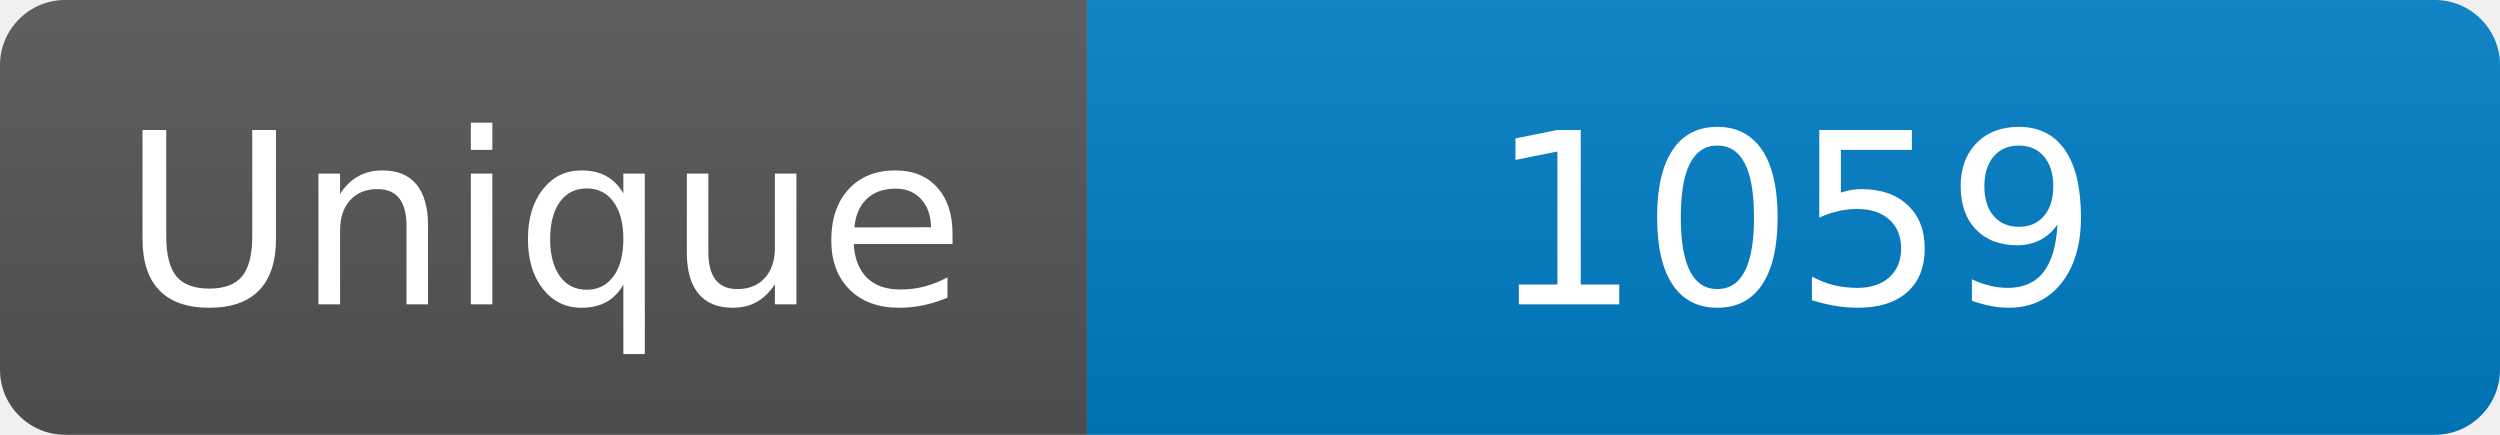
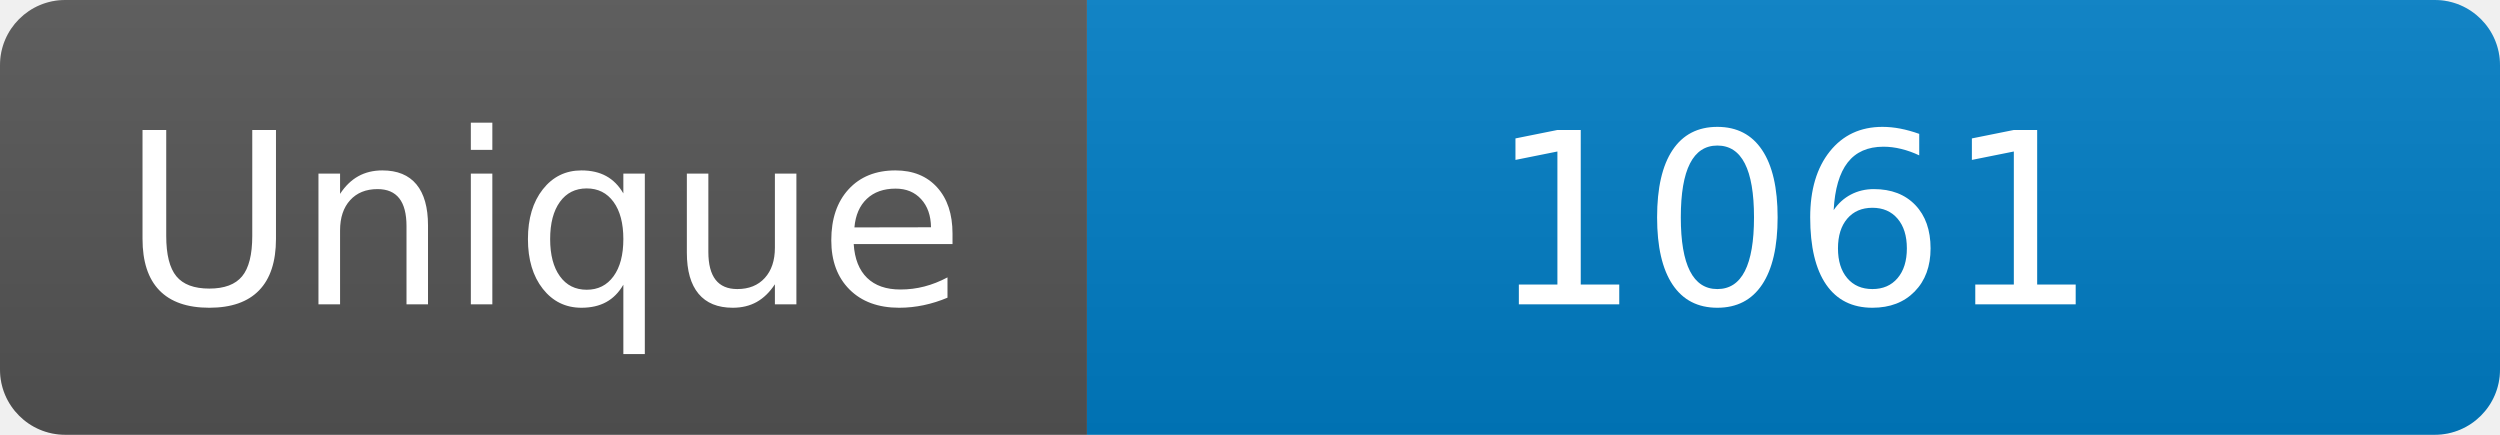
<svg xmlns="http://www.w3.org/2000/svg" width="115" height="20" role="img" aria-label="Maintained?: yes">
  <linearGradient id="s" x2="0" y2="100%">
    <stop offset="0" stop-color="#bbb" stop-opacity=".1" />
    <stop offset="1" stop-opacity=".1" />
  </linearGradient>
  <clipPath id="r">
    <rect width="115" height="20" rx="3" fill="#fff" />
  </clipPath>
  <g clip-path="url(#r)">
    <rect width="50" height="20" fill="#555" />
    <rect x="50" width="160" height="20" fill="#007ec6" />
    <rect width="115" height="20" fill="url(#s)" />
  </g>
  <g fill="#fff" text-anchor="middle" font-family="Verdana,Geneva,DejaVu Sans,sans-serif" font-size="110">
    <text x="250" y="140" transform="scale(.1)" fill="#fff">Unique</text>
-     <text x="825" y="140" transform="scale(.1)" fill="#fff">1059</text>
+     <text x="825" y="140" transform="scale(.1)" fill="#fff">1061</text>
  </g>
</svg>
